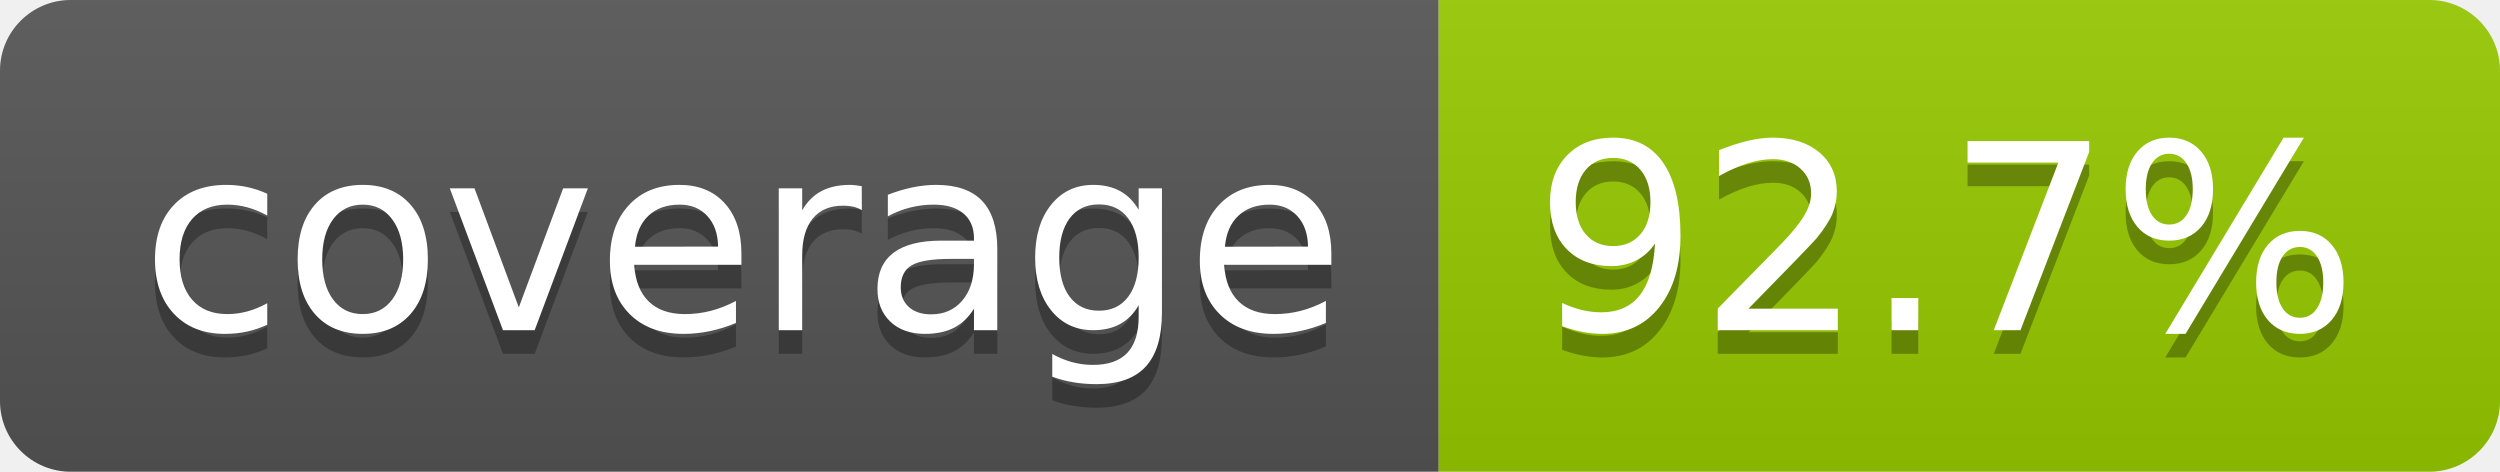
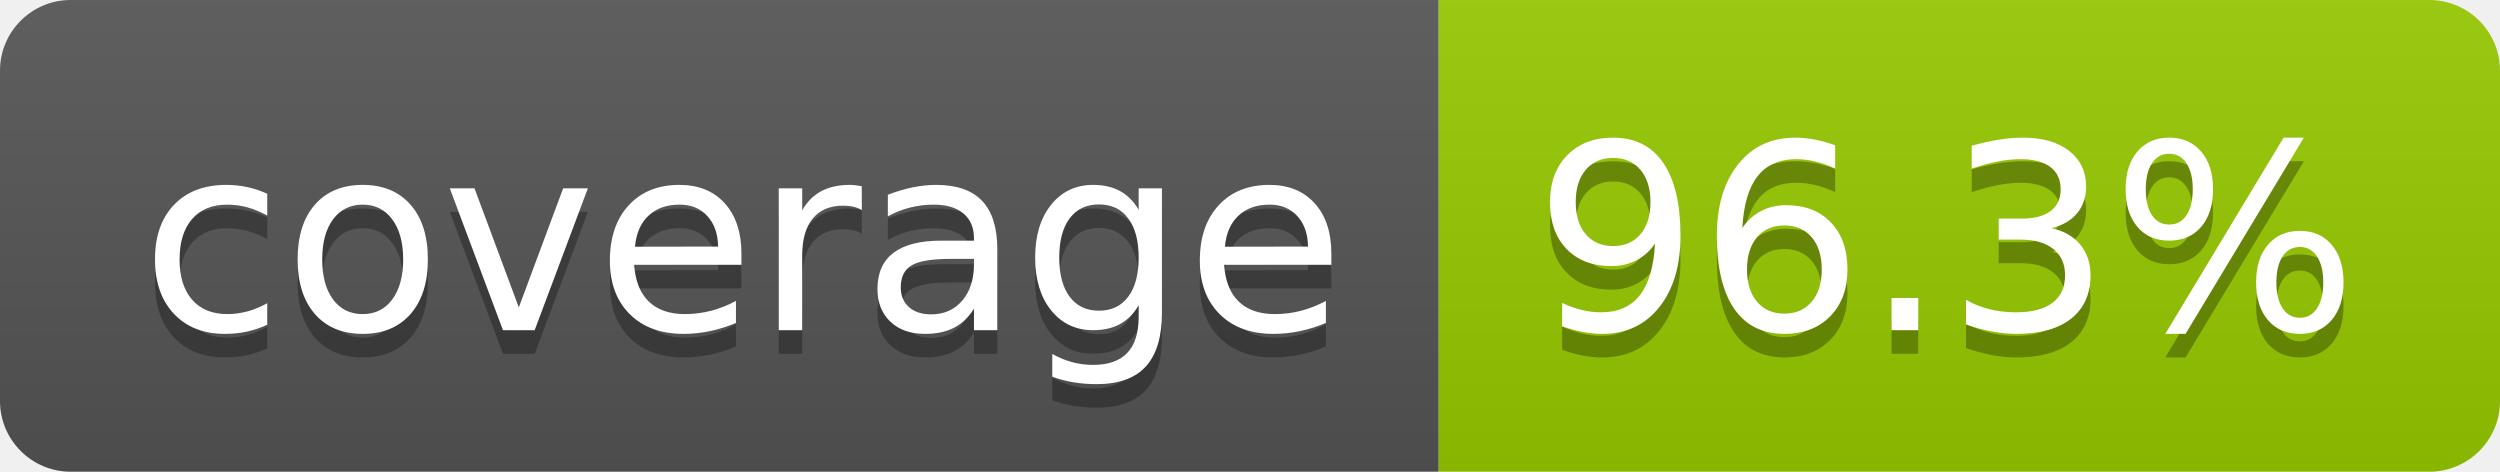
- <svg xmlns="http://www.w3.org/2000/svg" width="106" height="20" role="img" aria-label="coverage: 92.7%">
+ <svg xmlns="http://www.w3.org/2000/svg" width="106" height="20" role="img" aria-label="coverage: 96.3%">
  <linearGradient id="s" x2="0" y2="100%">
    <stop offset="0" stop-color="#bbb" stop-opacity=".1" />
    <stop offset="1" stop-opacity=".1" />
  </linearGradient>
  <clipPath id="r">
    <rect width="106" height="20" rx="3" fill="#fff" />
  </clipPath>
  <g clip-path="url(#r)">
    <rect width="61" height="20" fill="#555" />
    <rect x="61" width="45" height="20" fill="#97ca00" />
    <rect width="106" height="20" fill="url(#s)" />
  </g>
  <g fill="#fff" text-anchor="middle" font-family="Verdana,Geneva,DejaVu Sans,sans-serif" text-rendering="geometricPrecision" font-size="110">
    <text aria-hidden="true" x="315" y="150" fill="#010101" fill-opacity=".3" transform="scale(.1)" textLength="510">coverage</text>
    <text x="315" y="140" transform="scale(.1)" fill="#fff" textLength="510">coverage</text>
-     <text aria-hidden="true" x="825" y="150" fill="#010101" fill-opacity=".3" transform="scale(.1)" textLength="350">92.7%</text>
-     <text x="825" y="140" transform="scale(.1)" fill="#fff" textLength="350">92.7%</text>
+     <text aria-hidden="true" x="825" y="150" fill="#010101" fill-opacity=".3" transform="scale(.1)" textLength="350">96.3%</text>
+     <text x="825" y="140" transform="scale(.1)" fill="#fff" textLength="350">96.3%</text>
  </g>
</svg>
